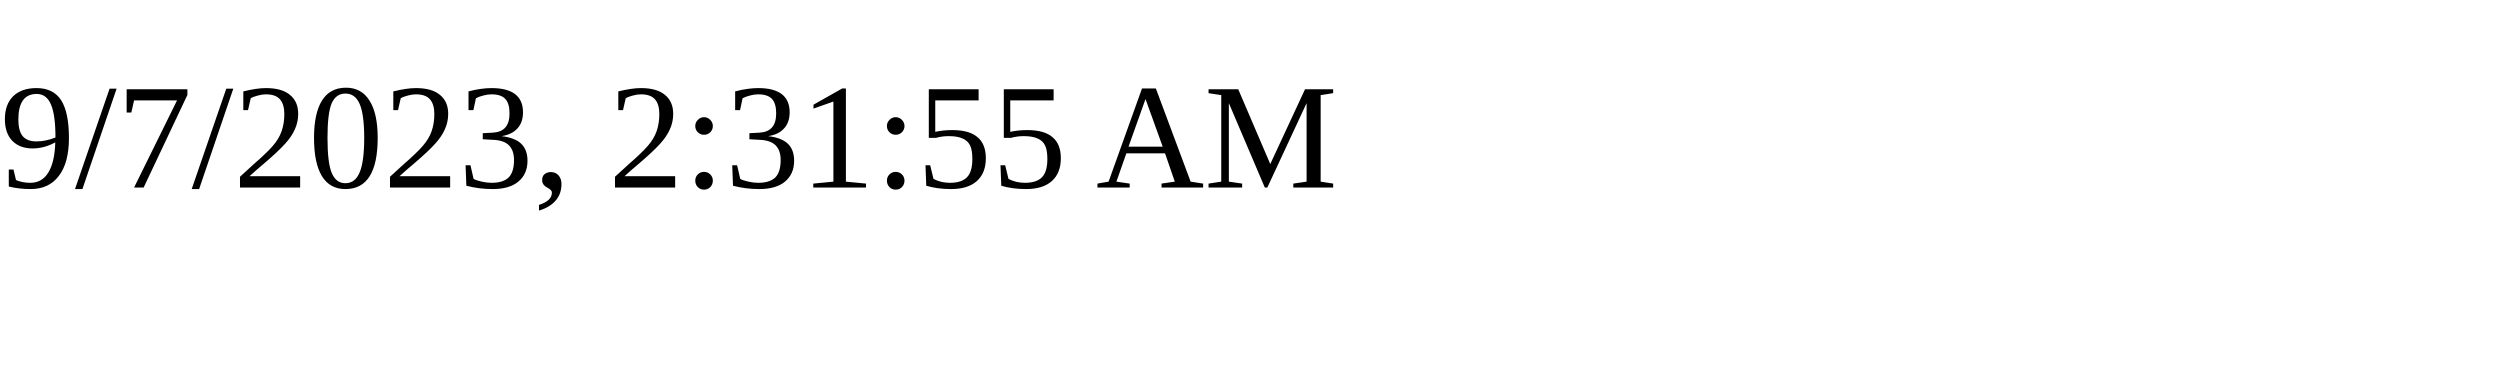
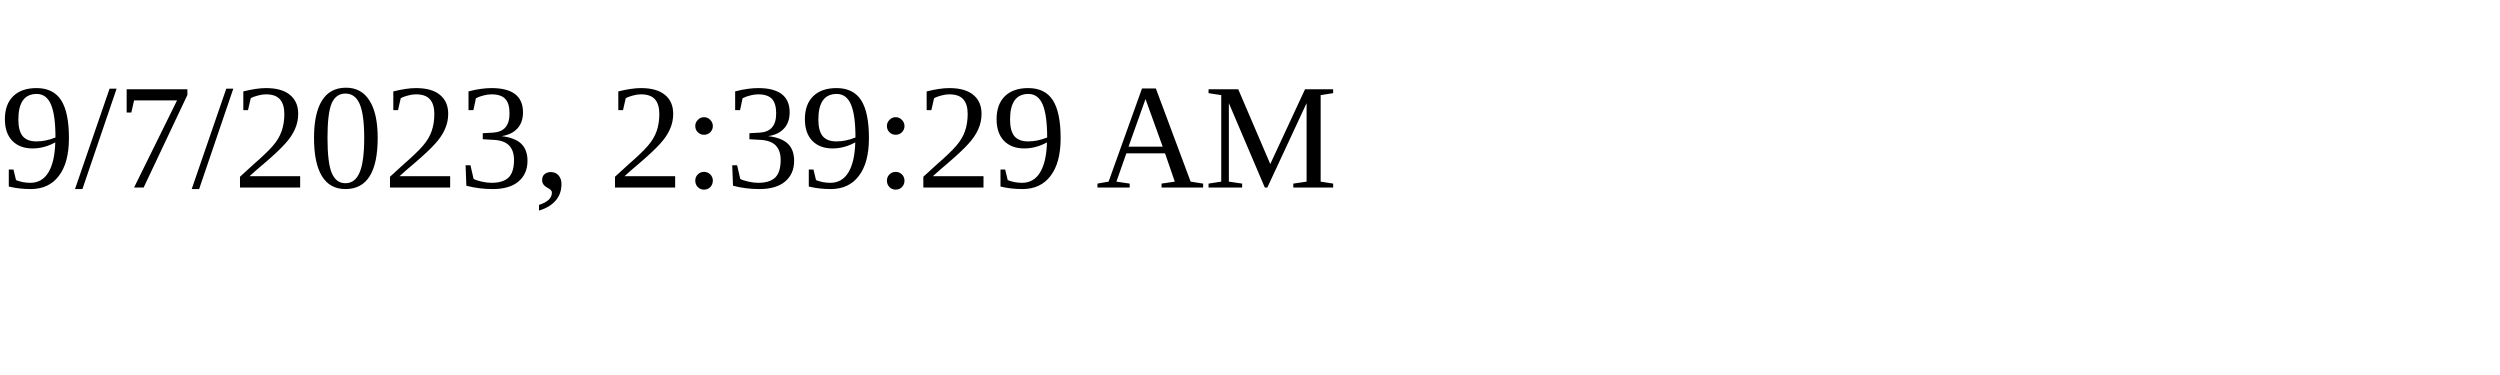
<svg xmlns="http://www.w3.org/2000/svg" height="30" width="200">
-   <text x="0" y="15">9/7/2023, 2:31:55 AM</text>
+   <text x="0" y="15">9/7/2023, 2:39:29 AM</text>
</svg>
